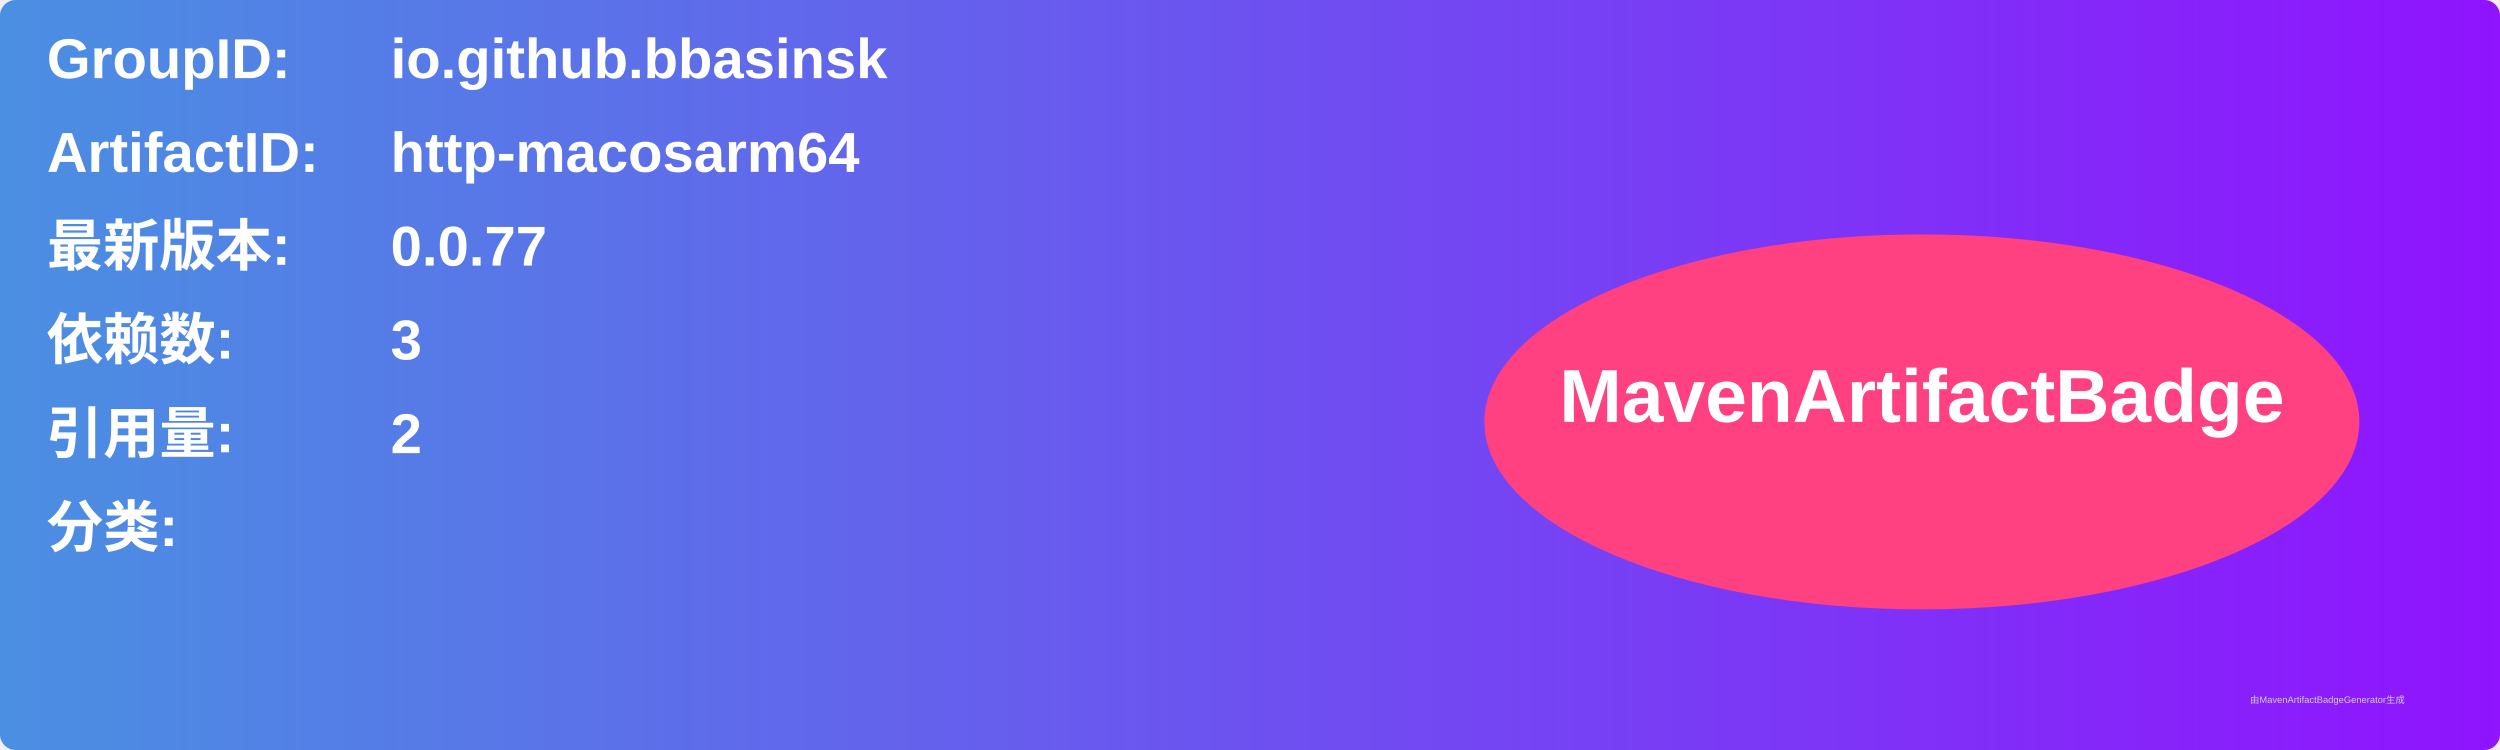
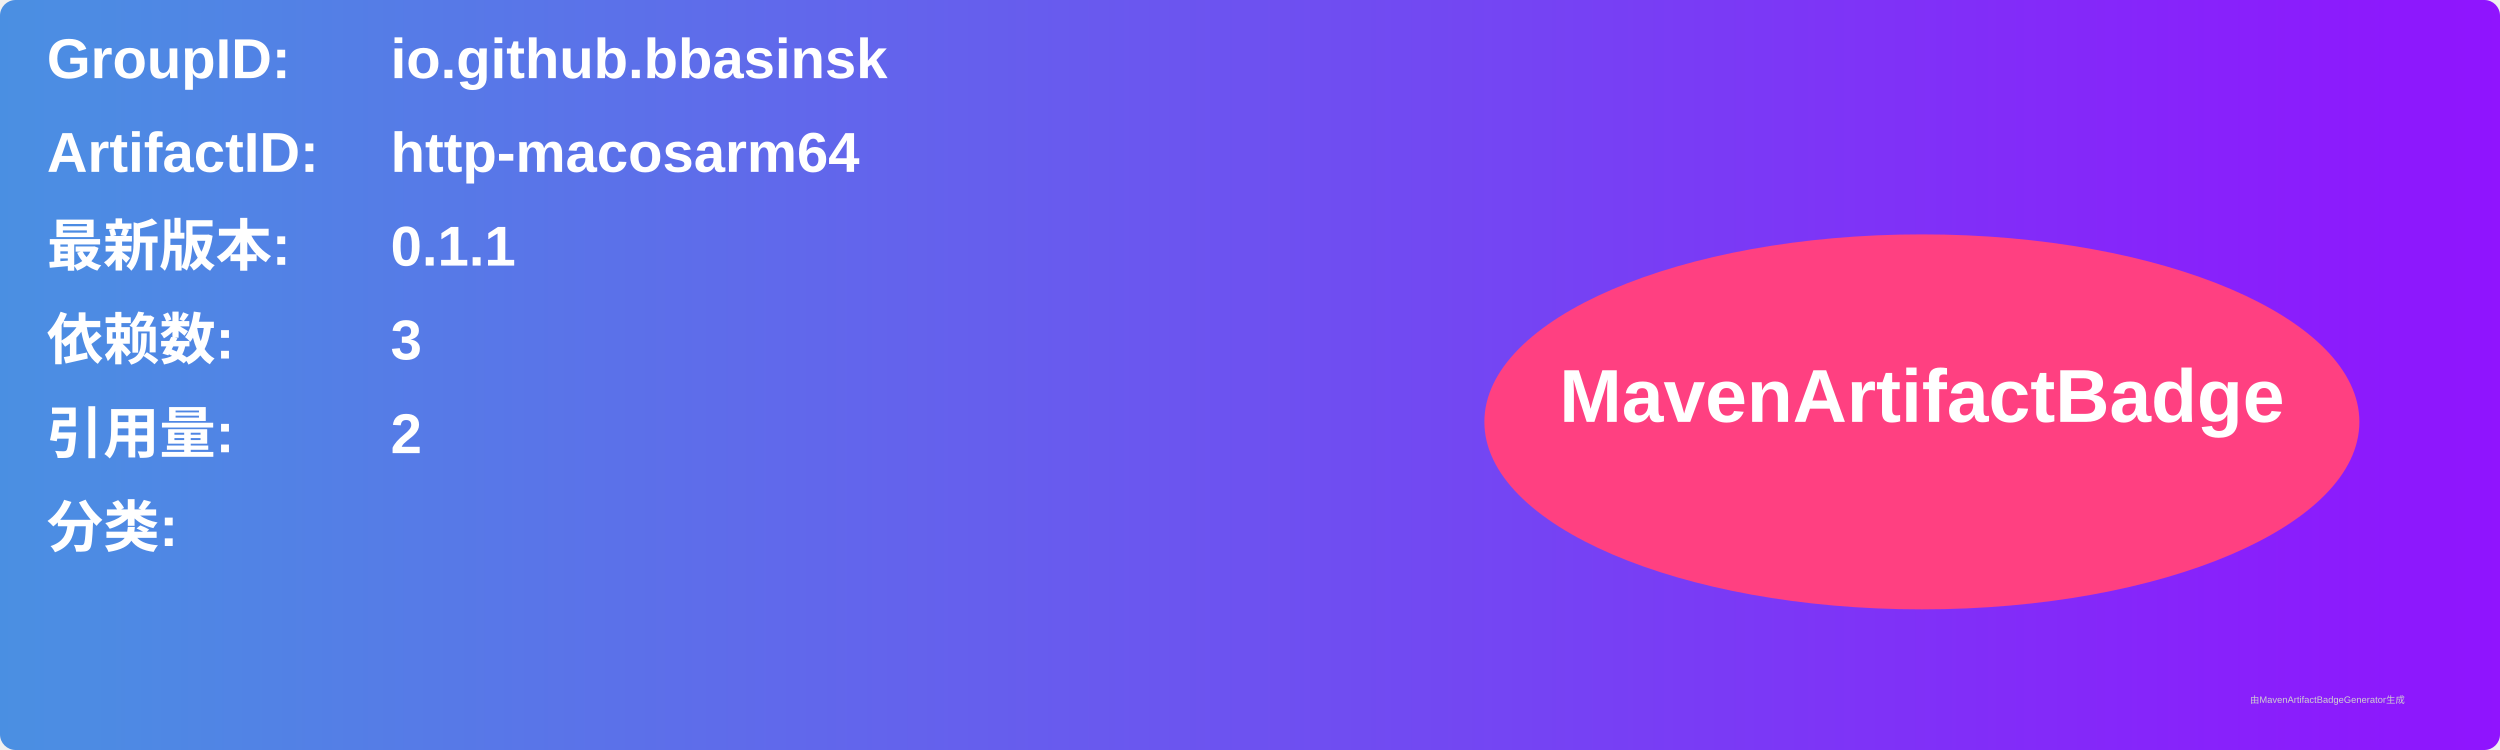
<svg xmlns="http://www.w3.org/2000/svg" width="800" height="240" viewBox="0 0 800 240">
  <linearGradient id="grad" x1="0%" y1="0%" x2="100%" y2="0%">
    <stop offset="0%" stop-color="#4a90e2" />
    <stop offset="100%" stop-color="#9013fe" />
  </linearGradient>
  <rect width="100%" height="100%" rx="5" ry="5" fill="url(#grad)" />
  <g transform="translate(15, 15)">
    <text x="0" y="10" font-family="Arial" font-size="18" fill="white" font-weight="bold" width="260">GroupID:</text>
    <text x="110" y="10" font-family="Arial" font-size="18" fill="white" font-weight="bold" width="460">io.github.bbasinsk</text>
    <text x="0" y="40" font-family="Arial" font-size="18" fill="white" font-weight="bold" width="260">ArtifactID:</text>
    <text x="110" y="40" font-family="Arial" font-size="18" fill="white" font-weight="bold" width="460">http-macosarm64</text>
    <text x="0" y="70" font-family="Arial" font-size="18" fill="white" font-weight="bold">最新版本:</text>
    <text x="110" y="70" font-family="Arial" font-size="18" fill="white" font-weight="bold">
-       <tspan font-weight="bold">0.0.77</tspan>
+       <tspan font-weight="bold">0.1.1</tspan>
    </text>
    <text x="0" y="100" font-family="Arial" font-size="18" fill="white" font-weight="bold">依赖数: </text>
    <text x="110" y="100" font-family="Arial" font-size="18" fill="white">
      <tspan font-weight="bold">3</tspan>
    </text>
    <text x="0" y="130" font-family="Arial" font-size="18" fill="white" font-weight="bold">引用量: </text>
    <text x="110" y="130" font-family="Arial" font-size="18" fill="white">
      <tspan font-weight="bold">2</tspan>
    </text>
    <text x="0" y="160" font-family="Arial" font-size="18" fill="white" font-weight="bold">分类:</text>
    <text x="10" y="190" font-family="Arial" font-size="10" fill="white">
      <tspan font-weight="bold" />
    </text>
    <ellipse cx="600" cy="120" rx="140" ry="60" fill="#ff4081" />
    <text x="600" y="120" text-anchor="middle" font-family="Arial" font-size="24" fill="white" font-weight="bold">MavenArtifactBadge</text>
  </g>
  <text x="720" y="225" font-family="Arial" font-size="3" fill="#d0d0d0">由MavenArtifactBadgeGenerator生成</text>
</svg>
